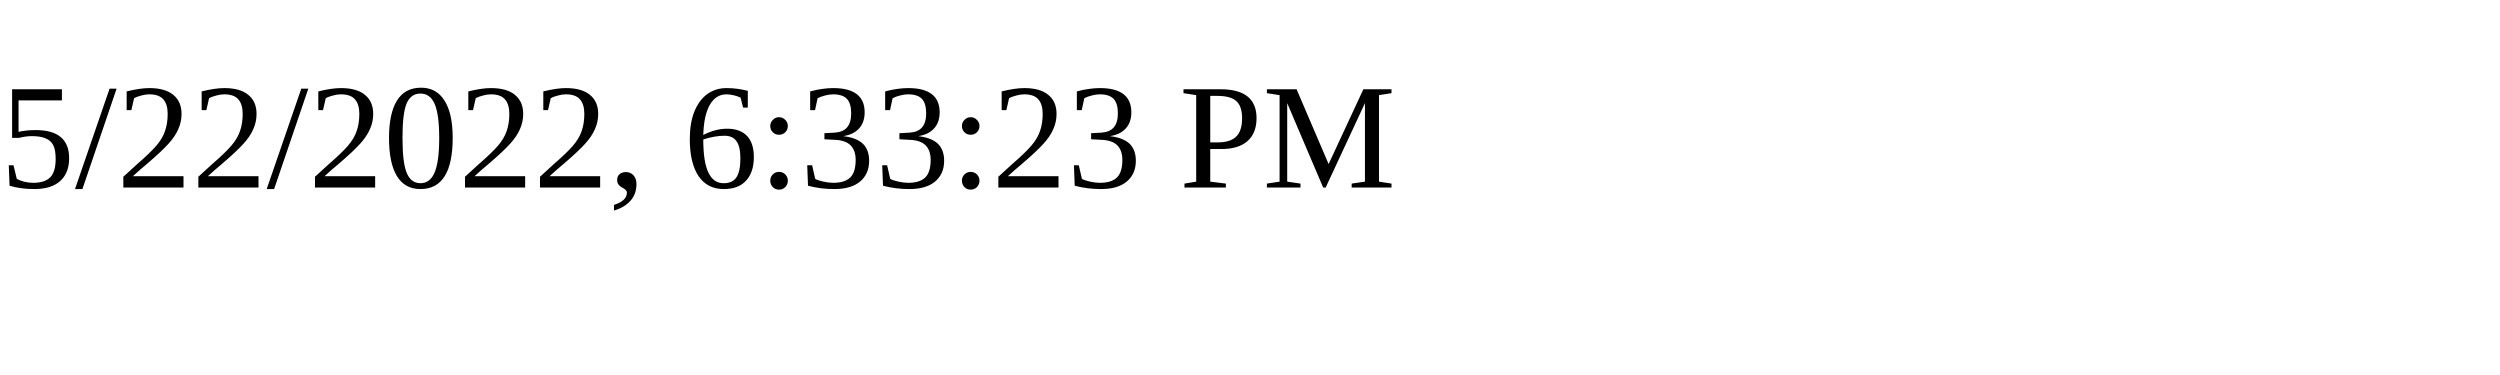
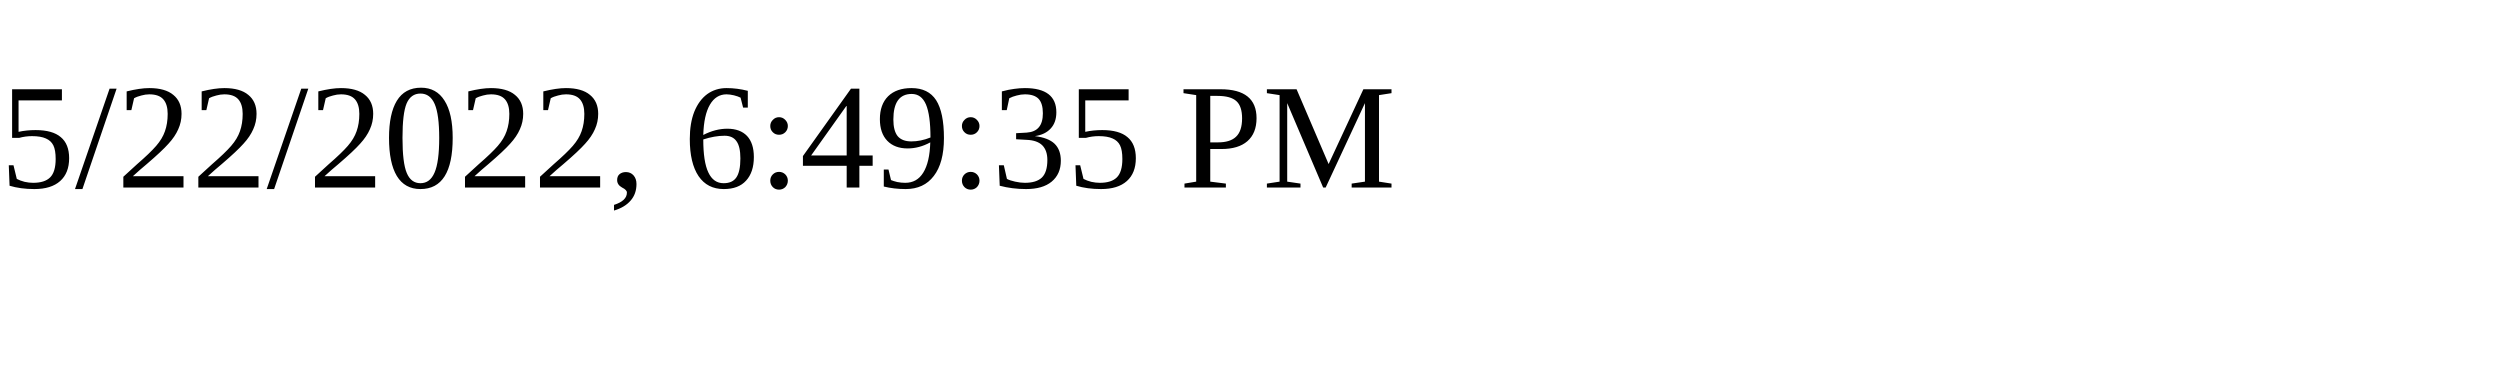
<svg xmlns="http://www.w3.org/2000/svg" height="30" width="200">
-   <text x="0" y="15">5/22/2022, 6:33:23 PM</text>
+   <text x="0" y="15">5/22/2022, 6:49:35 PM</text>
</svg>
